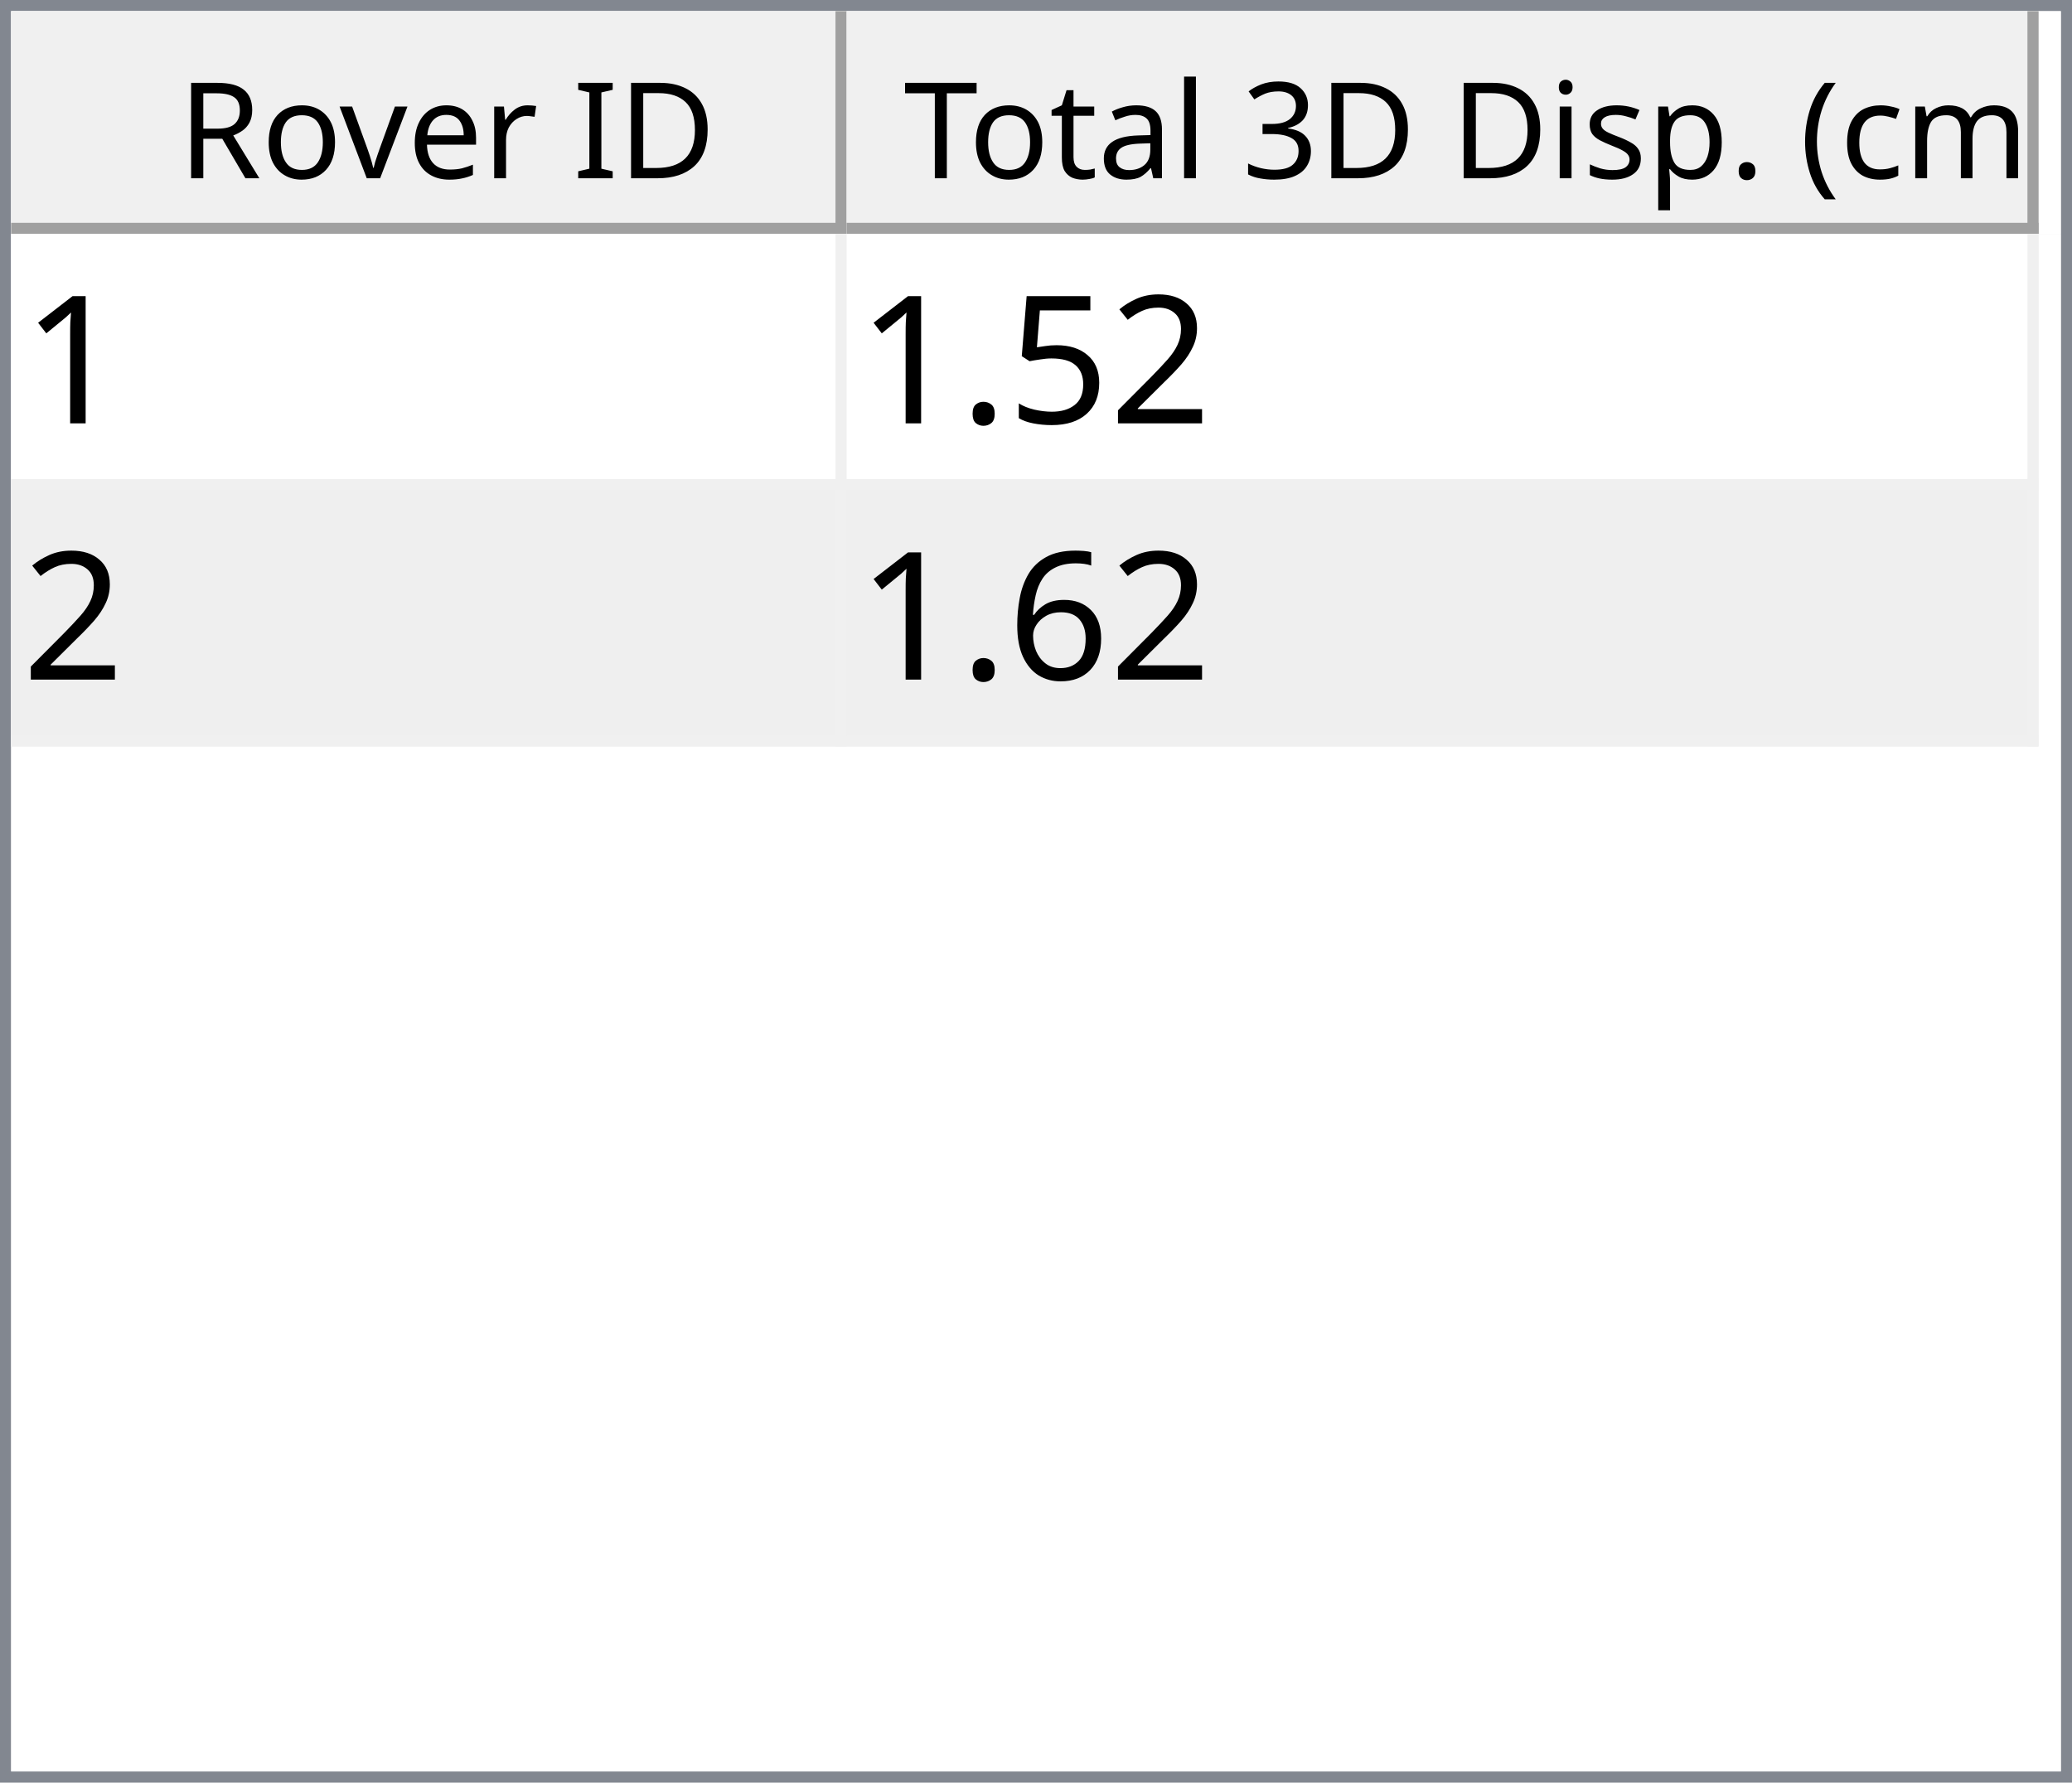
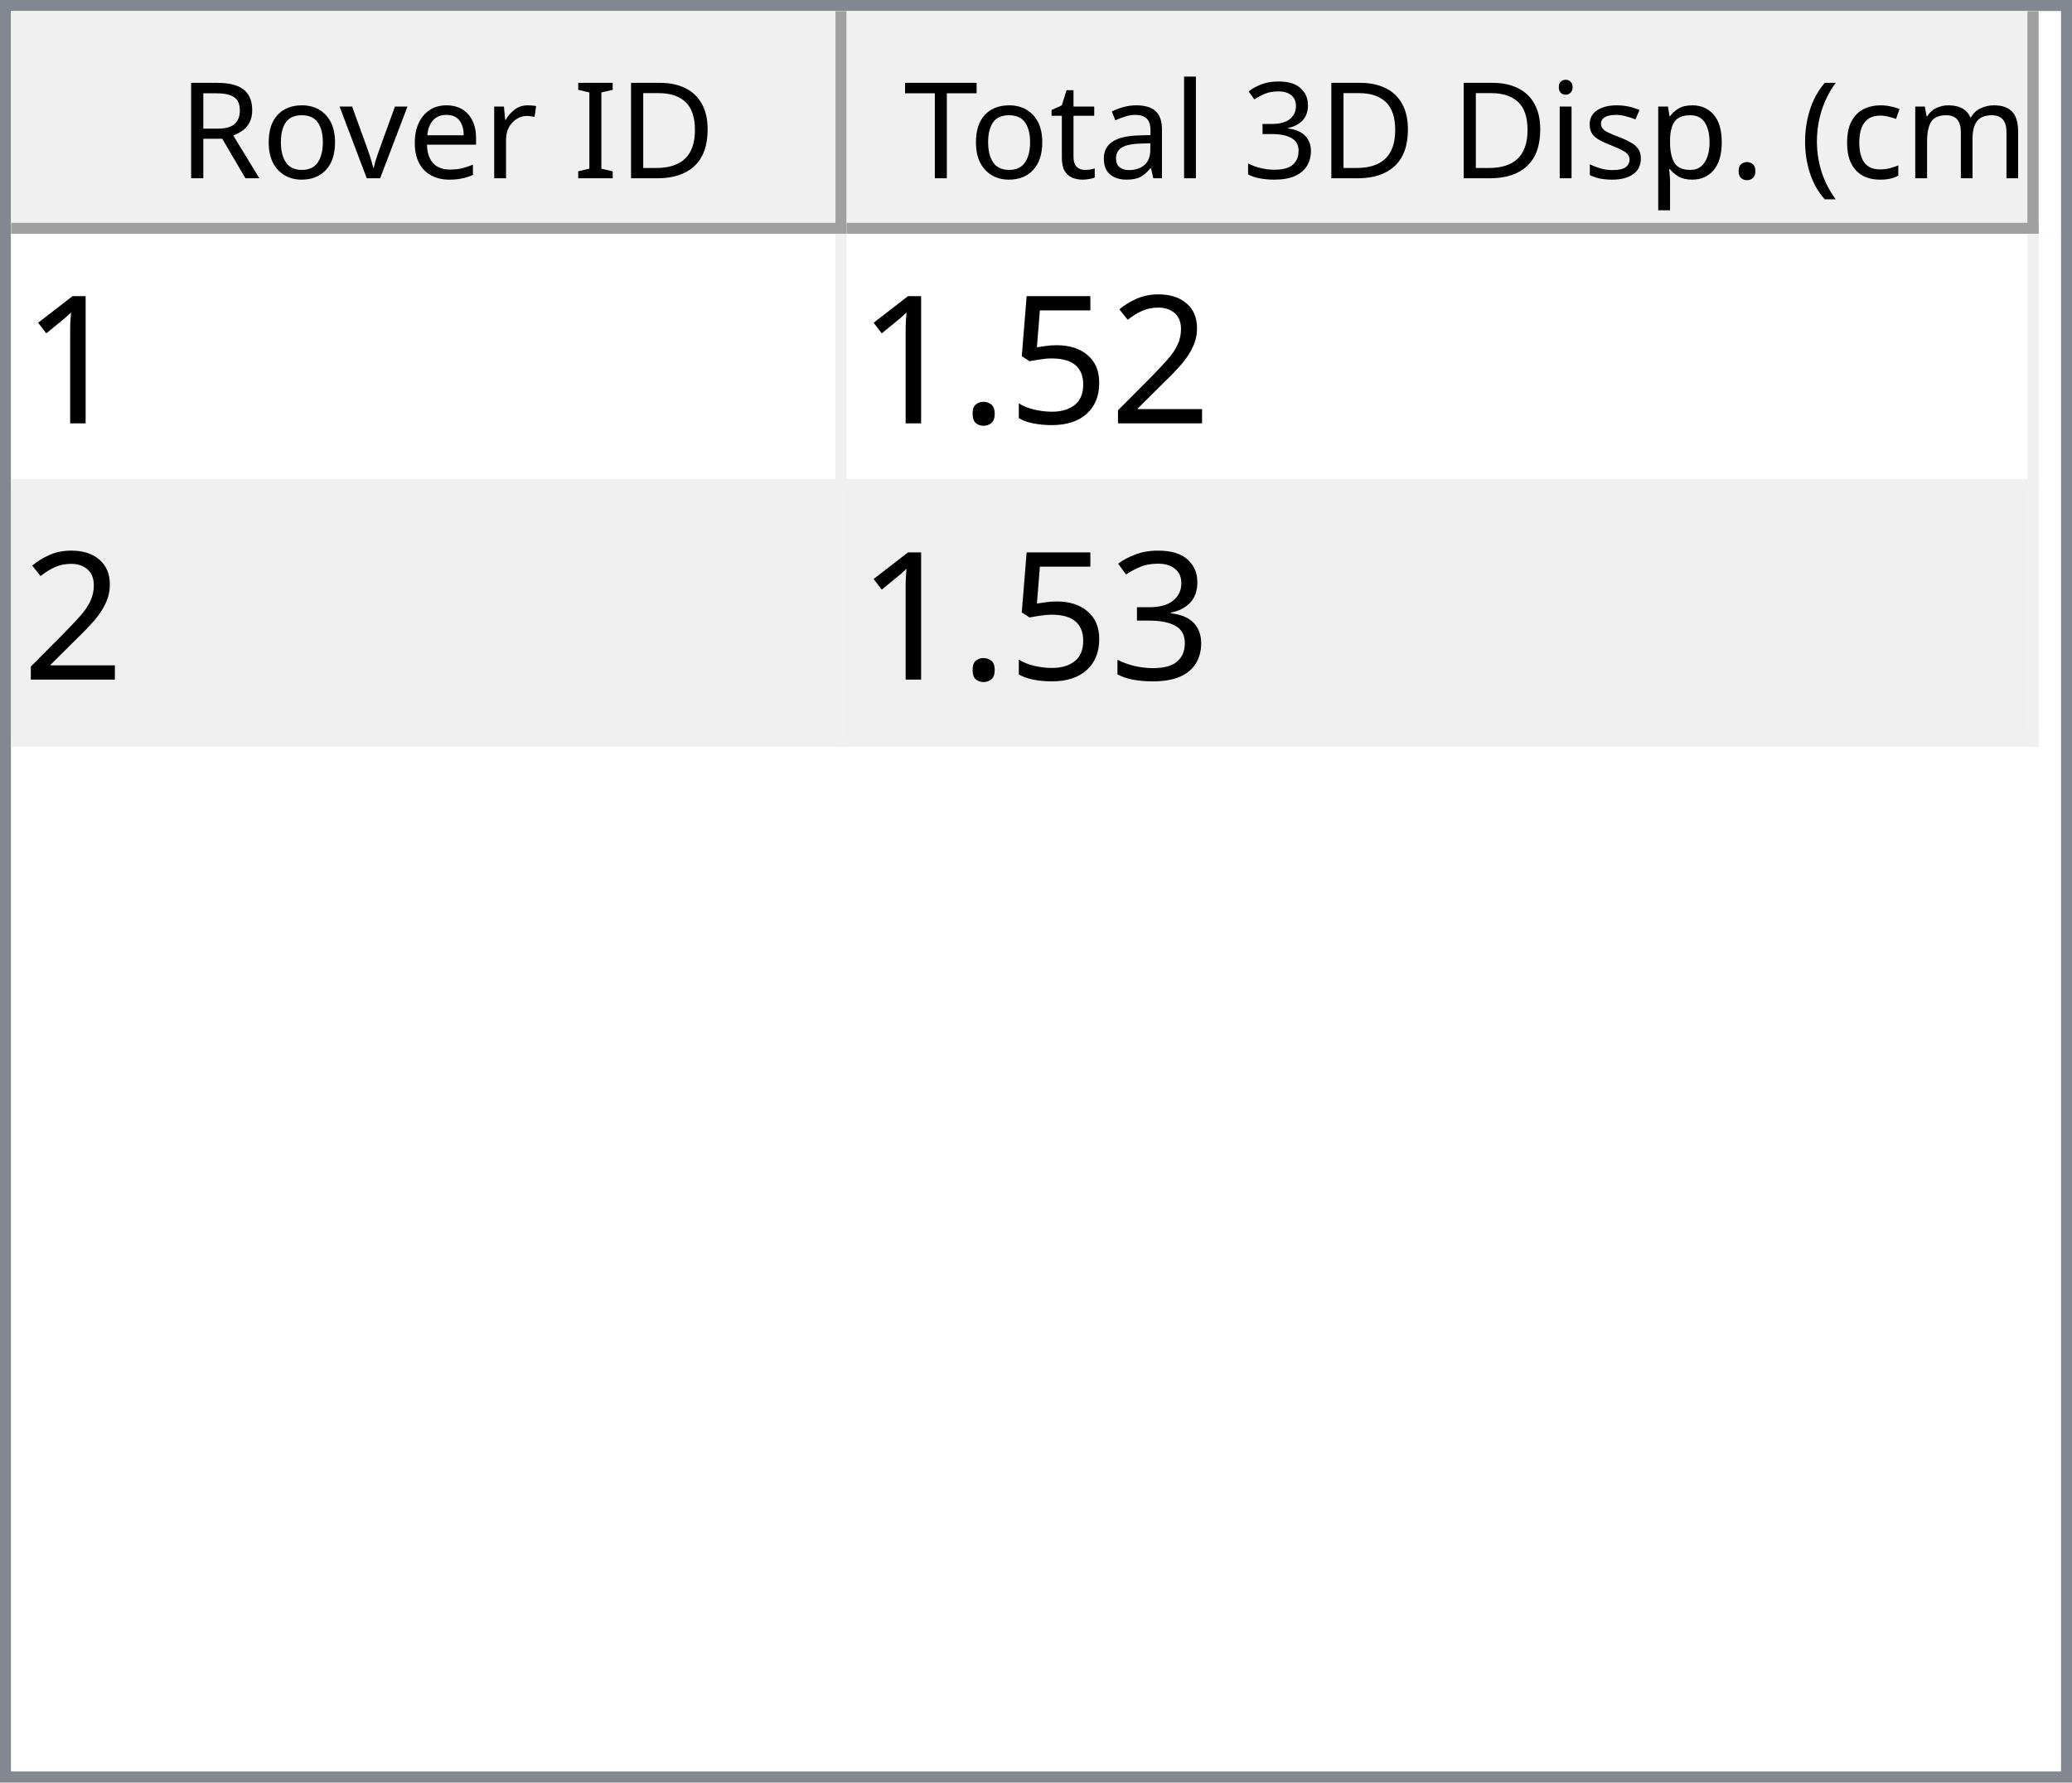
<svg xmlns="http://www.w3.org/2000/svg" style="fill-opacity:1; color-rendering:auto; color-interpolation:auto; text-rendering:auto; stroke:black; stroke-linecap:square; stroke-miterlimit:10; shape-rendering:auto; stroke-opacity:1; fill:black; stroke-dasharray:none; font-weight:normal; stroke-width:1; font-family:'Dialog'; font-style:normal; stroke-linejoin:miter; font-size:12px; stroke-dashoffset:0; image-rendering:auto;" width="186" height="160">
  <defs id="genericDefs" />
  <g>
    <defs id="defs1">
      <clipPath clipPathUnits="userSpaceOnUse" id="clipPath1">
        <path d="M0 0 L186 0 L186 160 L0 160 L0 0 Z" />
      </clipPath>
      <clipPath clipPathUnits="userSpaceOnUse" id="clipPath2">
        <path d="M0 0 L0 160 L186 160 L186 0 Z" />
      </clipPath>
      <clipPath clipPathUnits="userSpaceOnUse" id="clipPath3">
        <path d="M0 0 L0 20 L184 20 L184 0 Z" />
      </clipPath>
      <clipPath clipPathUnits="userSpaceOnUse" id="clipPath4">
        <path d="M0 0 L0 20 L75 20 L75 0 Z" />
      </clipPath>
      <clipPath clipPathUnits="userSpaceOnUse" id="clipPath5">
        <path d="M1 1 L1 19 L74 19 L74 1 Z" />
      </clipPath>
      <clipPath clipPathUnits="userSpaceOnUse" id="clipPath6">
        <path d="M0 0 L0 18 L73 18 L73 0 Z" />
      </clipPath>
      <clipPath clipPathUnits="userSpaceOnUse" id="clipPath7">
        <path d="M-0.5 -0.5 L-0.5 19.5 L74.5 19.5 L74.5 -0.5 Z" />
      </clipPath>
      <clipPath clipPathUnits="userSpaceOnUse" id="clipPath8">
        <path d="M0 0 L0 20 L107 20 L107 0 Z" />
      </clipPath>
      <clipPath clipPathUnits="userSpaceOnUse" id="clipPath9">
        <path d="M1 1 L1 19 L106 19 L106 1 Z" />
      </clipPath>
      <clipPath clipPathUnits="userSpaceOnUse" id="clipPath10">
        <path d="M0 0 L0 18 L105 18 L105 0 Z" />
      </clipPath>
      <clipPath clipPathUnits="userSpaceOnUse" id="clipPath11">
        <path d="M-0.5 -0.5 L-0.5 19.5 L106.5 19.5 L106.5 -0.5 Z" />
      </clipPath>
      <clipPath clipPathUnits="userSpaceOnUse" id="clipPath12">
        <path d="M0 0 L0 138 L184 138 L184 0 Z" />
      </clipPath>
      <clipPath clipPathUnits="userSpaceOnUse" id="clipPath13">
        <path d="M0 0 L0 46 L182 46 L182 0 Z" />
      </clipPath>
      <clipPath clipPathUnits="userSpaceOnUse" id="clipPath14">
        <path d="M-0.5 -0.5 L-0.5 45.5 L181.5 45.5 L181.5 -0.5 Z" />
      </clipPath>
      <clipPath clipPathUnits="userSpaceOnUse" id="clipPath15">
        <path d="M0 0 L0 22 L74 22 L74 0 Z" />
      </clipPath>
      <clipPath clipPathUnits="userSpaceOnUse" id="clipPath16">
        <path d="M0 0 L0 22 L106 22 L106 0 Z" />
      </clipPath>
      <font horiz-adv-x="64.551" id="font1">
        <font-face ascent="107.91" descent="25.098" units-per-em="100" style="font-style:normal; font-family:Segoe UI; font-weight:normal;" />
        <missing-glyph horiz-adv-x="64.551" d="M8.109 0 L8.109 68.266 L56.453 68.266 L56.453 0 L8.109 0 ZM15.328 7.234 L49.219 7.234 L49.219 61.031 L15.328 61.031 L15.328 7.234 Z" />
        <glyph unicode="D" horiz-adv-x="70.117" d="M9.188 0 L9.188 70.016 L28.516 70.016 Q65.531 70.016 65.531 35.891 Q65.531 19.672 55.25 9.836 Q44.969 0 27.734 0 L9.188 0 ZM17.391 62.594 L17.391 7.422 L27.828 7.422 Q41.609 7.422 49.273 14.797 Q56.938 22.172 56.938 35.688 Q56.938 62.594 28.328 62.594 L17.391 62.594 Z" />
        <glyph unicode="I" horiz-adv-x="26.611" d="M17.391 0 L9.188 0 L9.188 70.016 L17.391 70.016 L17.391 0 Z" />
        <glyph unicode=" " horiz-adv-x="27.393" d="" />
        <glyph unicode="r" horiz-adv-x="34.766" d="M34.188 41.891 Q32.078 43.5 28.125 43.5 Q23 43.5 19.555 38.672 Q16.109 33.844 16.109 25.484 L16.109 0 L8.109 0 L8.109 50 L16.109 50 L16.109 39.703 L16.312 39.703 Q18.016 44.969 21.531 47.922 Q25.047 50.875 29.391 50.875 Q32.516 50.875 34.188 50.203 L34.188 41.891 Z" />
        <glyph unicode="e" horiz-adv-x="52.295" d="M48.297 23 L12.984 23 Q13.188 14.656 17.484 10.109 Q21.781 5.562 29.297 5.562 Q37.75 5.562 44.828 11.141 L44.828 3.609 Q38.234 -1.172 27.391 -1.172 Q16.797 -1.172 10.742 5.641 Q4.688 12.453 4.688 24.812 Q4.688 36.469 11.305 43.82 Q17.922 51.172 27.734 51.172 Q37.547 51.172 42.922 44.828 Q48.297 38.484 48.297 27.203 L48.297 23 ZM40.094 29.781 Q40.047 36.719 36.75 40.578 Q33.453 44.438 27.594 44.438 Q21.922 44.438 17.969 40.383 Q14.016 36.328 13.094 29.781 L40.094 29.781 Z" />
        <glyph unicode="v" horiz-adv-x="47.9" d="M47.406 50 L27.484 0 L19.625 0 L0.688 50 L9.469 50 L22.172 13.672 Q23.578 9.672 23.922 6.688 L24.125 6.688 Q24.609 10.453 25.688 13.484 L38.969 50 L47.406 50 Z" />
        <glyph unicode="o" horiz-adv-x="58.594" d="M29 -1.172 Q17.922 -1.172 11.305 5.836 Q4.688 12.844 4.688 24.422 Q4.688 37.016 11.57 44.094 Q18.453 51.172 30.172 51.172 Q41.359 51.172 47.633 44.289 Q53.906 37.406 53.906 25.203 Q53.906 13.234 47.141 6.031 Q40.375 -1.172 29 -1.172 ZM29.594 44.438 Q21.875 44.438 17.383 39.188 Q12.891 33.938 12.891 24.703 Q12.891 15.828 17.43 10.695 Q21.969 5.562 29.594 5.562 Q37.359 5.562 41.531 10.594 Q45.703 15.625 45.703 24.906 Q45.703 34.281 41.531 39.359 Q37.359 44.438 29.594 44.438 Z" />
        <glyph unicode="R" horiz-adv-x="59.814" d="M59.375 0 L49.609 0 L37.891 19.625 Q36.281 22.359 34.766 24.289 Q33.25 26.219 31.664 27.438 Q30.078 28.656 28.25 29.219 Q26.422 29.781 24.125 29.781 L17.391 29.781 L17.391 0 L9.188 0 L9.188 70.016 L30.078 70.016 Q34.672 70.016 38.555 68.867 Q42.438 67.719 45.289 65.375 Q48.141 63.031 49.758 59.547 Q51.375 56.062 51.375 51.375 Q51.375 47.703 50.273 44.656 Q49.172 41.609 47.148 39.211 Q45.125 36.812 42.266 35.133 Q39.406 33.453 35.844 32.516 L35.844 32.328 Q37.594 31.547 38.891 30.547 Q40.188 29.547 41.359 28.18 Q42.531 26.812 43.68 25.078 Q44.828 23.344 46.234 21.047 L59.375 0 ZM17.391 62.594 L17.391 37.203 L28.516 37.203 Q31.594 37.203 34.203 38.133 Q36.812 39.062 38.719 40.797 Q40.625 42.531 41.703 45.047 Q42.781 47.562 42.781 50.688 Q42.781 56.297 39.141 59.445 Q35.5 62.594 28.609 62.594 L17.391 62.594 Z" />
        <glyph unicode=")" horiz-adv-x="30.176" d="M8.297 -15.922 L1.172 -15.922 Q16.406 2.344 16.406 26.812 Q16.406 51.469 1.078 70.016 L8.297 70.016 Q23.531 52.156 23.531 26.703 Q23.531 1.375 8.297 -15.922 Z" />
        <glyph unicode="m" horiz-adv-x="86.133" d="M79.109 0 L71.094 0 L71.094 28.719 Q71.094 37.016 68.531 40.727 Q65.969 44.438 59.906 44.438 Q54.781 44.438 51.195 39.75 Q47.609 35.062 47.609 28.516 L47.609 0 L39.594 0 L39.594 29.688 Q39.594 44.438 28.219 44.438 Q22.953 44.438 19.531 40.016 Q16.109 35.594 16.109 28.516 L16.109 0 L8.109 0 L8.109 50 L16.109 50 L16.109 42.094 L16.312 42.094 Q21.625 51.172 31.844 51.172 Q36.969 51.172 40.773 48.312 Q44.578 45.453 46 40.828 Q51.562 51.172 62.594 51.172 Q79.109 51.172 79.109 30.812 L79.109 0 Z" />
        <glyph unicode="c" horiz-adv-x="46.191" d="M42.188 2.297 Q36.422 -1.172 28.516 -1.172 Q17.828 -1.172 11.258 5.789 Q4.688 12.75 4.688 23.828 Q4.688 36.188 11.766 43.68 Q18.844 51.172 30.672 51.172 Q37.25 51.172 42.281 48.734 L42.281 40.531 Q36.719 44.438 30.375 44.438 Q22.703 44.438 17.797 38.945 Q12.891 33.453 12.891 24.516 Q12.891 15.719 17.508 10.641 Q22.125 5.562 29.891 5.562 Q36.422 5.562 42.188 9.906 L42.188 2.297 Z" />
        <glyph unicode="(" horiz-adv-x="30.176" d="M29.109 -15.922 L21.969 -15.922 Q6.844 1.375 6.844 26.703 Q6.844 52.156 21.969 70.016 L29.203 70.016 Q13.875 51.469 13.875 26.812 Q13.875 2.344 29.109 -15.922 Z" />
        <glyph unicode="." horiz-adv-x="21.68" d="M10.891 -1.078 Q8.641 -1.078 7.055 0.539 Q5.469 2.156 5.469 4.391 Q5.469 6.641 7.055 8.273 Q8.641 9.906 10.891 9.906 Q13.188 9.906 14.797 8.273 Q16.406 6.641 16.406 4.391 Q16.406 2.156 14.797 0.539 Q13.188 -1.078 10.891 -1.078 Z" />
        <glyph unicode="p" horiz-adv-x="58.789" d="M16.312 7.234 L16.109 7.234 L16.109 -23 L8.109 -23 L8.109 50 L16.109 50 L16.109 41.219 L16.312 41.219 Q22.219 51.172 33.594 51.172 Q43.266 51.172 48.688 44.461 Q54.109 37.75 54.109 26.469 Q54.109 13.922 48 6.375 Q41.891 -1.172 31.297 -1.172 Q21.578 -1.172 16.312 7.234 ZM16.109 27.391 L16.109 20.406 Q16.109 14.203 20.141 9.883 Q24.172 5.562 30.375 5.562 Q37.641 5.562 41.773 11.133 Q45.906 16.703 45.906 26.609 Q45.906 34.969 42.047 39.703 Q38.188 44.438 31.594 44.438 Q24.609 44.438 20.359 39.578 Q16.109 34.719 16.109 27.391 Z" />
        <glyph unicode="s" horiz-adv-x="42.432" d="M5.078 1.812 L5.078 10.406 Q11.625 5.562 19.484 5.562 Q30.031 5.562 30.031 12.594 Q30.031 14.594 29.125 15.992 Q28.219 17.391 26.68 18.461 Q25.141 19.531 23.07 20.383 Q21 21.234 18.609 22.172 Q15.281 23.484 12.766 24.828 Q10.25 26.172 8.57 27.859 Q6.891 29.547 6.031 31.695 Q5.172 33.844 5.172 36.719 Q5.172 40.234 6.789 42.945 Q8.406 45.656 11.086 47.484 Q13.766 49.312 17.211 50.242 Q20.656 51.172 24.312 51.172 Q30.812 51.172 35.938 48.922 L35.938 40.828 Q30.422 44.438 23.25 44.438 Q21 44.438 19.195 43.922 Q17.391 43.406 16.094 42.477 Q14.797 41.547 14.086 40.258 Q13.375 38.969 13.375 37.406 Q13.375 35.453 14.086 34.133 Q14.797 32.812 16.164 31.789 Q17.531 30.766 19.484 29.938 Q21.438 29.109 23.922 28.125 Q27.25 26.859 29.883 25.516 Q32.516 24.172 34.375 22.484 Q36.234 20.797 37.234 18.602 Q38.234 16.406 38.234 13.375 Q38.234 9.672 36.602 6.938 Q34.969 4.203 32.234 2.398 Q29.5 0.594 25.93 -0.289 Q22.359 -1.172 18.453 -1.172 Q10.75 -1.172 5.078 1.812 Z" />
        <glyph unicode="i" horiz-adv-x="24.219" d="M12.203 62.703 Q10.062 62.703 8.547 64.164 Q7.031 65.625 7.031 67.875 Q7.031 70.125 8.547 71.609 Q10.062 73.094 12.203 73.094 Q14.406 73.094 15.945 71.609 Q17.484 70.125 17.484 67.875 Q17.484 65.719 15.945 64.211 Q14.406 62.703 12.203 62.703 ZM16.109 0 L8.109 0 L8.109 50 L16.109 50 L16.109 0 Z" />
        <glyph unicode="3" horiz-adv-x="53.906" d="M46.531 19.828 Q46.531 15.094 44.75 11.211 Q42.969 7.328 39.719 4.57 Q36.469 1.812 31.93 0.297 Q27.391 -1.219 21.922 -1.219 Q11.922 -1.219 6 2.594 L6 11.188 Q13.094 5.609 22.219 5.609 Q25.875 5.609 28.828 6.539 Q31.781 7.469 33.906 9.227 Q36.031 10.984 37.18 13.477 Q38.328 15.969 38.328 19.094 Q38.328 32.812 18.797 32.812 L12.984 32.812 L12.984 39.594 L18.5 39.594 Q35.797 39.594 35.797 52.484 Q35.797 64.406 22.609 64.406 Q15.188 64.406 8.688 59.422 L8.688 67.188 Q15.375 71.188 24.609 71.188 Q29 71.188 32.57 69.969 Q36.141 68.75 38.68 66.555 Q41.219 64.359 42.609 61.281 Q44 58.203 44 54.5 Q44 40.672 30.031 36.719 L30.031 36.531 Q33.594 36.141 36.625 34.797 Q39.656 33.453 41.852 31.305 Q44.047 29.156 45.289 26.25 Q46.531 23.344 46.531 19.828 Z" />
        <glyph unicode="l" horiz-adv-x="24.219" d="M16.109 0 L8.109 0 L8.109 74.031 L16.109 74.031 L16.109 0 Z" />
        <glyph unicode="a" horiz-adv-x="50.879" d="M43.891 0 L35.891 0 L35.891 7.812 L35.688 7.812 Q30.469 -1.172 20.312 -1.172 Q12.844 -1.172 8.617 2.781 Q4.391 6.734 4.391 13.281 Q4.391 27.297 20.906 29.594 L35.891 31.688 Q35.891 44.438 25.594 44.438 Q16.547 44.438 9.281 38.281 L9.281 46.484 Q16.656 51.172 26.266 51.172 Q43.891 51.172 43.891 32.516 L43.891 0 ZM35.891 25.297 L23.828 23.641 Q18.266 22.859 15.43 20.875 Q12.594 18.891 12.594 13.875 Q12.594 10.203 15.211 7.883 Q17.828 5.562 22.172 5.562 Q28.125 5.562 32.008 9.742 Q35.891 13.922 35.891 20.312 L35.891 25.297 Z" />
        <glyph unicode="t" horiz-adv-x="33.887" d="M31.297 0.484 Q28.469 -1.078 23.828 -1.078 Q10.688 -1.078 10.688 13.578 L10.688 43.172 L2.094 43.172 L2.094 50 L10.688 50 L10.688 62.203 L18.703 64.797 L18.703 50 L31.297 50 L31.297 43.172 L18.703 43.172 L18.703 14.984 Q18.703 9.969 20.414 7.82 Q22.125 5.672 26.078 5.672 Q29.109 5.672 31.297 7.328 L31.297 0.484 Z" />
        <glyph unicode="T" horiz-adv-x="52.393" d="M50.594 62.594 L30.375 62.594 L30.375 0 L22.172 0 L22.172 62.594 L2 62.594 L2 70.016 L50.594 70.016 L50.594 62.594 Z" />
      </font>
      <font horiz-adv-x="75.0" id="font2">
        <font-face ascent="100.537" descent="21.973" units-per-em="100" style="font-style:normal; font-family:sans-serif; font-weight:normal;" />
        <missing-glyph horiz-adv-x="75.0" d="M12.5 0 L12.5 62.5 L62.5 62.5 L62.5 0 L12.5 0 ZM14.062 1.562 L60.938 1.562 L60.938 60.938 L14.062 60.938 L14.062 1.562 Z" />
        <glyph unicode="1" horiz-adv-x="55.615" d="M37.25 0 L28.469 0 L28.469 56 Q25.297 52.984 20.141 49.953 Q14.984 46.922 10.891 45.406 L10.891 53.906 Q18.266 57.375 23.781 62.305 Q29.297 67.234 31.594 71.875 L37.25 71.875 L37.25 0 Z" />
        <glyph unicode="2" horiz-adv-x="55.615" d="M50.344 8.453 L50.344 0 L3.031 0 Q2.938 3.172 4.047 6.109 Q5.859 10.938 9.836 15.625 Q13.812 20.312 21.344 26.469 Q33.016 36.031 37.117 41.625 Q41.219 47.219 41.219 52.203 Q41.219 57.422 37.477 61.008 Q33.734 64.594 27.734 64.594 Q21.391 64.594 17.578 60.789 Q13.766 56.984 13.719 50.25 L4.688 51.172 Q5.609 61.281 11.664 66.578 Q17.719 71.875 27.938 71.875 Q38.234 71.875 44.242 66.164 Q50.25 60.453 50.25 52 Q50.25 47.703 48.492 43.555 Q46.734 39.406 42.656 34.812 Q38.578 30.219 29.109 22.219 Q21.188 15.578 18.945 13.211 Q16.703 10.844 15.234 8.453 L50.344 8.453 Z" />
        <glyph unicode="5" horiz-adv-x="55.615" d="M4.156 18.75 L13.375 19.531 Q14.406 12.797 18.141 9.398 Q21.875 6 27.156 6 Q33.5 6 37.891 10.789 Q42.281 15.578 42.281 23.484 Q42.281 31 38.062 35.352 Q33.844 39.703 27 39.703 Q22.75 39.703 19.336 37.773 Q15.922 35.844 13.969 32.766 L5.719 33.844 L12.641 70.609 L48.25 70.609 L48.25 62.203 L19.672 62.203 L15.828 42.969 Q22.266 47.469 29.344 47.469 Q38.719 47.469 45.164 40.969 Q51.609 34.469 51.609 24.266 Q51.609 14.547 45.953 7.469 Q39.062 -1.219 27.156 -1.219 Q17.391 -1.219 11.211 4.25 Q5.031 9.719 4.156 18.75 Z" />
        <glyph unicode="." horiz-adv-x="27.783" d="M9.078 0 L9.078 10.016 L19.094 10.016 L19.094 0 L9.078 0 Z" />
-         <glyph unicode="6" horiz-adv-x="55.615" d="M49.75 54.047 L41.016 53.375 Q39.844 58.547 37.703 60.891 Q34.125 64.656 28.906 64.656 Q24.703 64.656 21.531 62.312 Q17.391 59.281 14.992 53.469 Q12.594 47.656 12.5 36.922 Q15.672 41.75 20.266 44.094 Q24.859 46.438 29.891 46.438 Q38.672 46.438 44.852 39.969 Q51.031 33.5 51.031 23.25 Q51.031 16.5 48.125 10.719 Q45.219 4.938 40.141 1.859 Q35.062 -1.219 28.609 -1.219 Q17.625 -1.219 10.695 6.859 Q3.766 14.938 3.766 33.5 Q3.766 54.25 11.422 63.672 Q18.109 71.875 29.438 71.875 Q37.891 71.875 43.289 67.141 Q48.688 62.406 49.75 54.047 ZM13.875 23.188 Q13.875 18.656 15.797 14.508 Q17.719 10.359 21.188 8.18 Q24.656 6 28.469 6 Q34.031 6 38.039 10.492 Q42.047 14.984 42.047 22.703 Q42.047 30.125 38.086 34.398 Q34.125 38.672 28.125 38.672 Q22.172 38.672 18.023 34.398 Q13.875 30.125 13.875 23.188 Z" />
+         <glyph unicode="3" horiz-adv-x="55.615" d="M4.203 18.891 L12.984 20.062 Q14.5 12.594 18.141 9.297 Q21.781 6 27 6 Q33.203 6 37.477 10.297 Q41.75 14.594 41.75 20.953 Q41.75 27 37.797 30.93 Q33.844 34.859 27.734 34.859 Q25.25 34.859 21.531 33.891 L22.516 41.609 Q23.391 41.5 23.922 41.5 Q29.547 41.5 34.039 44.43 Q38.531 47.359 38.531 53.469 Q38.531 58.297 35.258 61.477 Q31.984 64.656 26.812 64.656 Q21.688 64.656 18.266 61.43 Q14.844 58.203 13.875 51.766 L5.078 53.328 Q6.688 62.156 12.398 67.016 Q18.109 71.875 26.609 71.875 Q32.469 71.875 37.398 69.359 Q42.328 66.844 44.945 62.5 Q47.562 58.156 47.562 53.266 Q47.562 48.641 45.07 44.828 Q42.578 41.016 37.703 38.766 Q44.047 37.312 47.562 32.695 Q51.078 28.078 51.078 21.141 Q51.078 11.766 44.242 5.25 Q37.406 -1.266 26.953 -1.266 Q17.531 -1.266 11.305 4.352 Q5.078 9.969 4.203 18.891 Z" />
      </font>
    </defs>
    <g style="fill:white; stroke:white;">
      <rect x="0" y="0" width="186" style="clip-path:url(#clipPath1); stroke:none;" height="160" />
    </g>
    <g style="fill:white; text-rendering:optimizeSpeed; color-rendering:optimizeSpeed; image-rendering:optimizeSpeed; shape-rendering:crispEdges; stroke:white; color-interpolation:sRGB;">
      <rect x="0" width="186" height="160" y="0" style="stroke:none;" />
      <path style="stroke:none;" d="M0 160 L186 160 L186 0 L0 0 Z" />
    </g>
    <g style="fill:rgb(240,240,240); font-family:'Segoe UI'; stroke:rgb(240,240,240);">
      <rect x="0" y="0" width="186" style="clip-path:url(#clipPath2); stroke:none;" height="160" />
    </g>
    <g style="fill:rgb(130,135,144); font-family:'Segoe UI'; stroke:rgb(130,135,144);">
      <path d="M0 0 L186 0 L186 160 L0 160 L0 0 ZM1 1 L185 1 L185 159 L1 159 L1 1 Z" style="fill-rule:evenodd; clip-path:url(#clipPath2); stroke:none;" />
    </g>
    <g style="fill:white; font-family:'Segoe UI'; stroke:white;" transform="translate(1,1)">
      <rect x="0" y="0" width="184" style="clip-path:url(#clipPath3); stroke:none;" height="20" />
    </g>
    <g style="fill:rgb(240,240,240); font-family:'Segoe UI'; stroke:rgb(240,240,240);" transform="translate(1,1)">
      <rect x="0" y="0" width="75" style="clip-path:url(#clipPath4); stroke:none;" height="20" />
    </g>
    <g style="font-family:'Segoe UI';" transform="translate(2,2)">
      <text x="14" xml:space="preserve" y="14" style="clip-path:url(#clipPath6); stroke:none;">Rover ID</text>
    </g>
    <g style="fill:rgb(160,160,160); font-family:'Segoe UI'; stroke:rgb(160,160,160); stroke-linejoin:bevel;" transform="translate(1.5,1.5)">
      <line x1="74" x2="74" y1="0" style="fill:none; clip-path:url(#clipPath7);" y2="19" />
    </g>
    <g style="fill:rgb(160,160,160); font-family:'Segoe UI'; stroke:rgb(160,160,160); stroke-linejoin:bevel;" transform="matrix(1,0,0,1,1,1) translate(0.5,0.5)">
      <line x1="0" x2="74" y1="19" style="fill:none; clip-path:url(#clipPath7);" y2="19" />
    </g>
    <g style="fill:rgb(240,240,240); font-family:'Segoe UI'; stroke:rgb(240,240,240);" transform="translate(76,1)">
      <rect x="0" y="0" width="107" style="clip-path:url(#clipPath8); stroke:none;" height="20" />
    </g>
    <g style="font-family:'Segoe UI';" transform="translate(77,2)">
      <text x="1" xml:space="preserve" y="14" style="clip-path:url(#clipPath10); stroke:none;"> Total 3D Disp. (cm)</text>
    </g>
    <g style="fill:rgb(160,160,160); font-family:'Segoe UI'; stroke:rgb(160,160,160); stroke-linejoin:bevel;" transform="translate(76.5,1.5)">
      <line x1="106" x2="106" y1="0" style="fill:none; clip-path:url(#clipPath11);" y2="19" />
    </g>
    <g style="fill:rgb(160,160,160); font-family:'Segoe UI'; stroke:rgb(160,160,160); stroke-linejoin:bevel;" transform="matrix(1,0,0,1,76,1) translate(0.5,0.5)">
      <line x1="0" x2="106" y1="19" style="fill:none; clip-path:url(#clipPath11);" y2="19" />
    </g>
    <g style="fill:white; font-family:'Segoe UI'; stroke:white;" transform="translate(1,21)">
      <rect x="0" y="0" width="184" style="clip-path:url(#clipPath12); stroke:none;" height="138" />
    </g>
    <g style="fill:rgb(240,240,240); font-size:16px; font-family:sans-serif; stroke:rgb(240,240,240);" transform="translate(1,21)">
      <rect x="0" y="0" width="182" style="clip-path:url(#clipPath13); stroke:none;" height="46" />
      <line transform="translate(0.5,0.5)" x1="0" x2="181" y1="22" style="clip-path:url(#clipPath14); fill:none; stroke-linejoin:bevel;" y2="22" />
    </g>
    <g transform="matrix(1,0,0,1,1,21) translate(0.5,0.5)" style="fill:rgb(240,240,240); font-size:16px; font-family:sans-serif; stroke:rgb(240,240,240); stroke-linejoin:bevel;">
      <line x1="0" x2="181" y1="45" style="fill:none; clip-path:url(#clipPath14);" y2="45" />
    </g>
    <g transform="matrix(1,0,0,1,1,21) translate(0.5,0.5)" style="fill:rgb(240,240,240); font-size:16px; font-family:sans-serif; stroke:rgb(240,240,240); stroke-linejoin:bevel;">
      <line x1="74" x2="74" y1="0" style="fill:none; clip-path:url(#clipPath14);" y2="45" />
    </g>
    <g transform="matrix(1,0,0,1,1,21) translate(0.5,0.5)" style="fill:rgb(240,240,240); font-size:16px; font-family:sans-serif; stroke:rgb(240,240,240); stroke-linejoin:bevel;">
      <line x1="181" x2="181" y1="0" style="fill:none; clip-path:url(#clipPath14);" y2="45" />
    </g>
    <g style="fill:white; font-size:16px; font-family:sans-serif; stroke:white;" transform="matrix(1,0,0,1,1,21)">
      <rect x="0" y="0" width="74" style="clip-path:url(#clipPath15); stroke:none;" height="22" />
      <text x="1" y="17" style="fill:black; clip-path:url(#clipPath15); stroke:none;" xml:space="preserve">1</text>
    </g>
    <g style="fill:white; font-size:16px; font-family:sans-serif; stroke:white;" transform="matrix(1,0,0,1,1,21) translate(75,0)">
      <rect x="0" y="0" width="106" style="clip-path:url(#clipPath16); stroke:none;" height="22" />
      <text x="1" y="17" style="fill:black; clip-path:url(#clipPath16); stroke:none;" xml:space="preserve">1.52</text>
    </g>
    <g style="fill:rgb(239,239,239); font-size:16px; font-family:sans-serif; stroke:rgb(239,239,239);" transform="matrix(1,0,0,1,1,21) translate(0,23)">
      <rect x="0" y="0" width="74" style="clip-path:url(#clipPath15); stroke:none;" height="22" />
      <text x="1" y="17" style="fill:black; clip-path:url(#clipPath15); stroke:none;" xml:space="preserve">2</text>
    </g>
    <g style="fill:rgb(239,239,239); font-size:16px; font-family:sans-serif; stroke:rgb(239,239,239);" transform="matrix(1,0,0,1,1,21) translate(75,23)">
      <rect x="0" y="0" width="106" style="clip-path:url(#clipPath16); stroke:none;" height="22" />
-       <text x="1" y="17" style="fill:black; clip-path:url(#clipPath16); stroke:none;" xml:space="preserve">1.62</text>
+       <text x="1" y="17" style="fill:black; clip-path:url(#clipPath16); stroke:none;" xml:space="preserve">1.53</text>
    </g>
  </g>
</svg>
